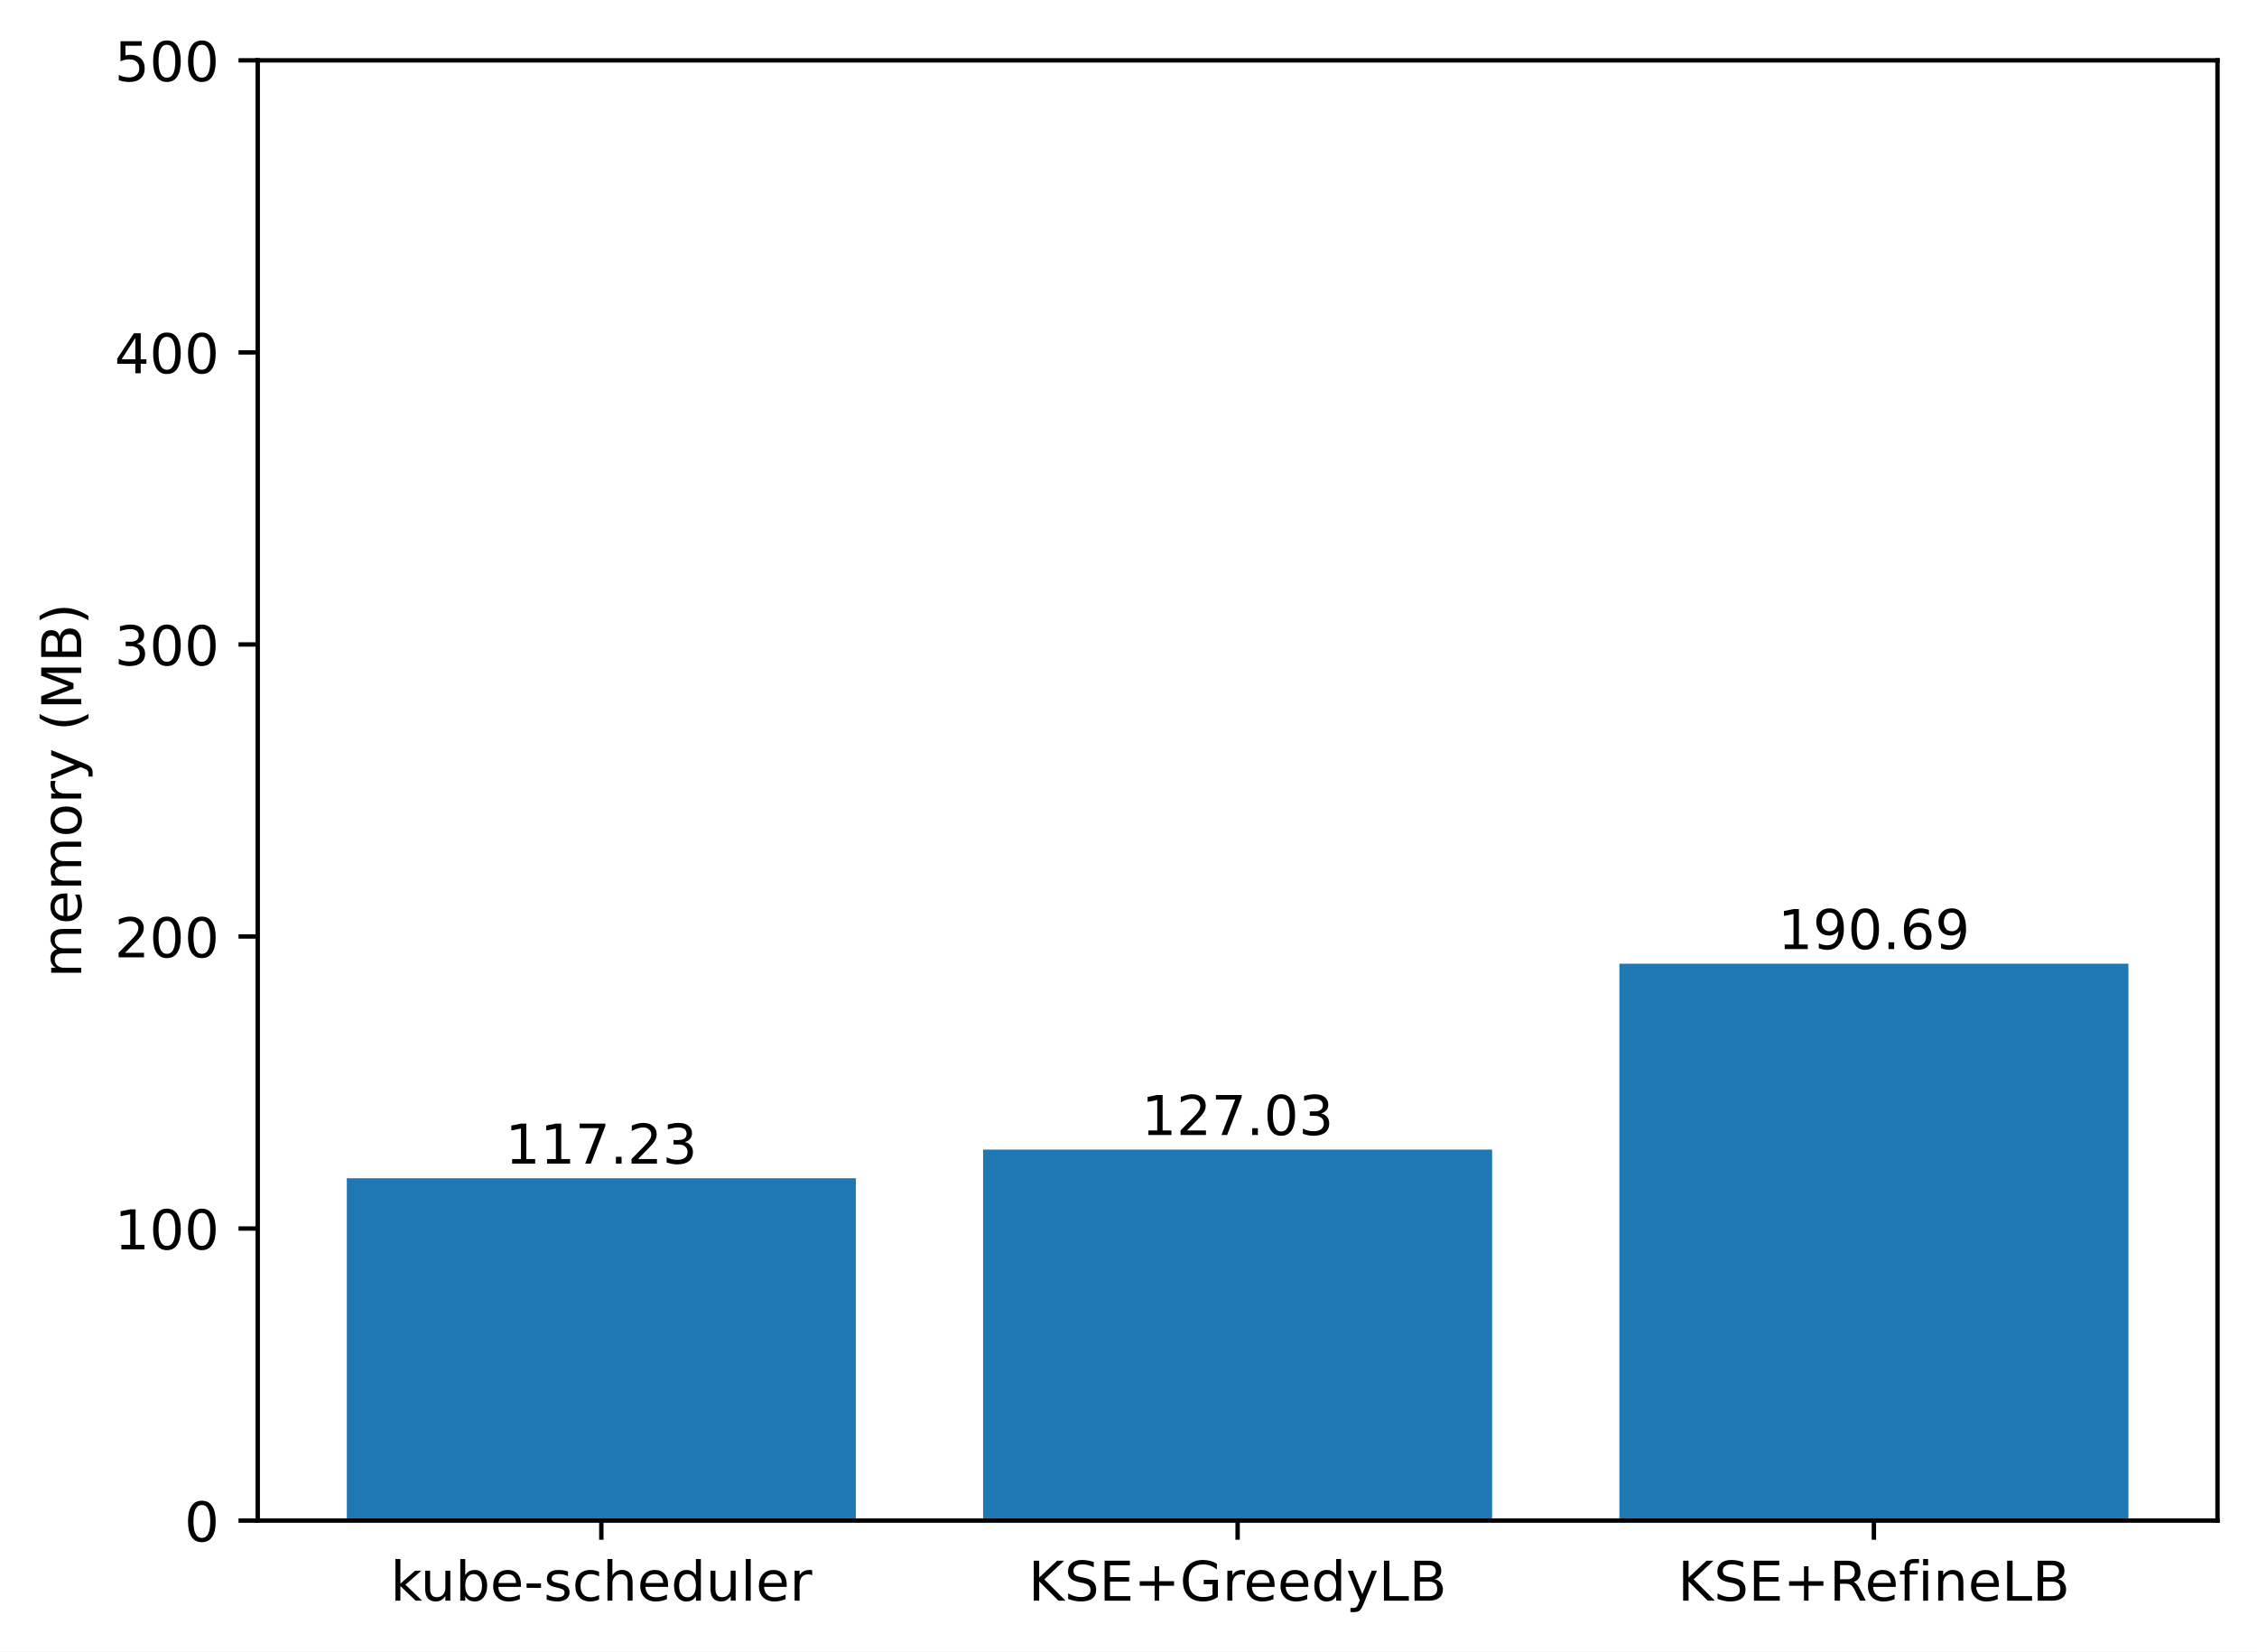
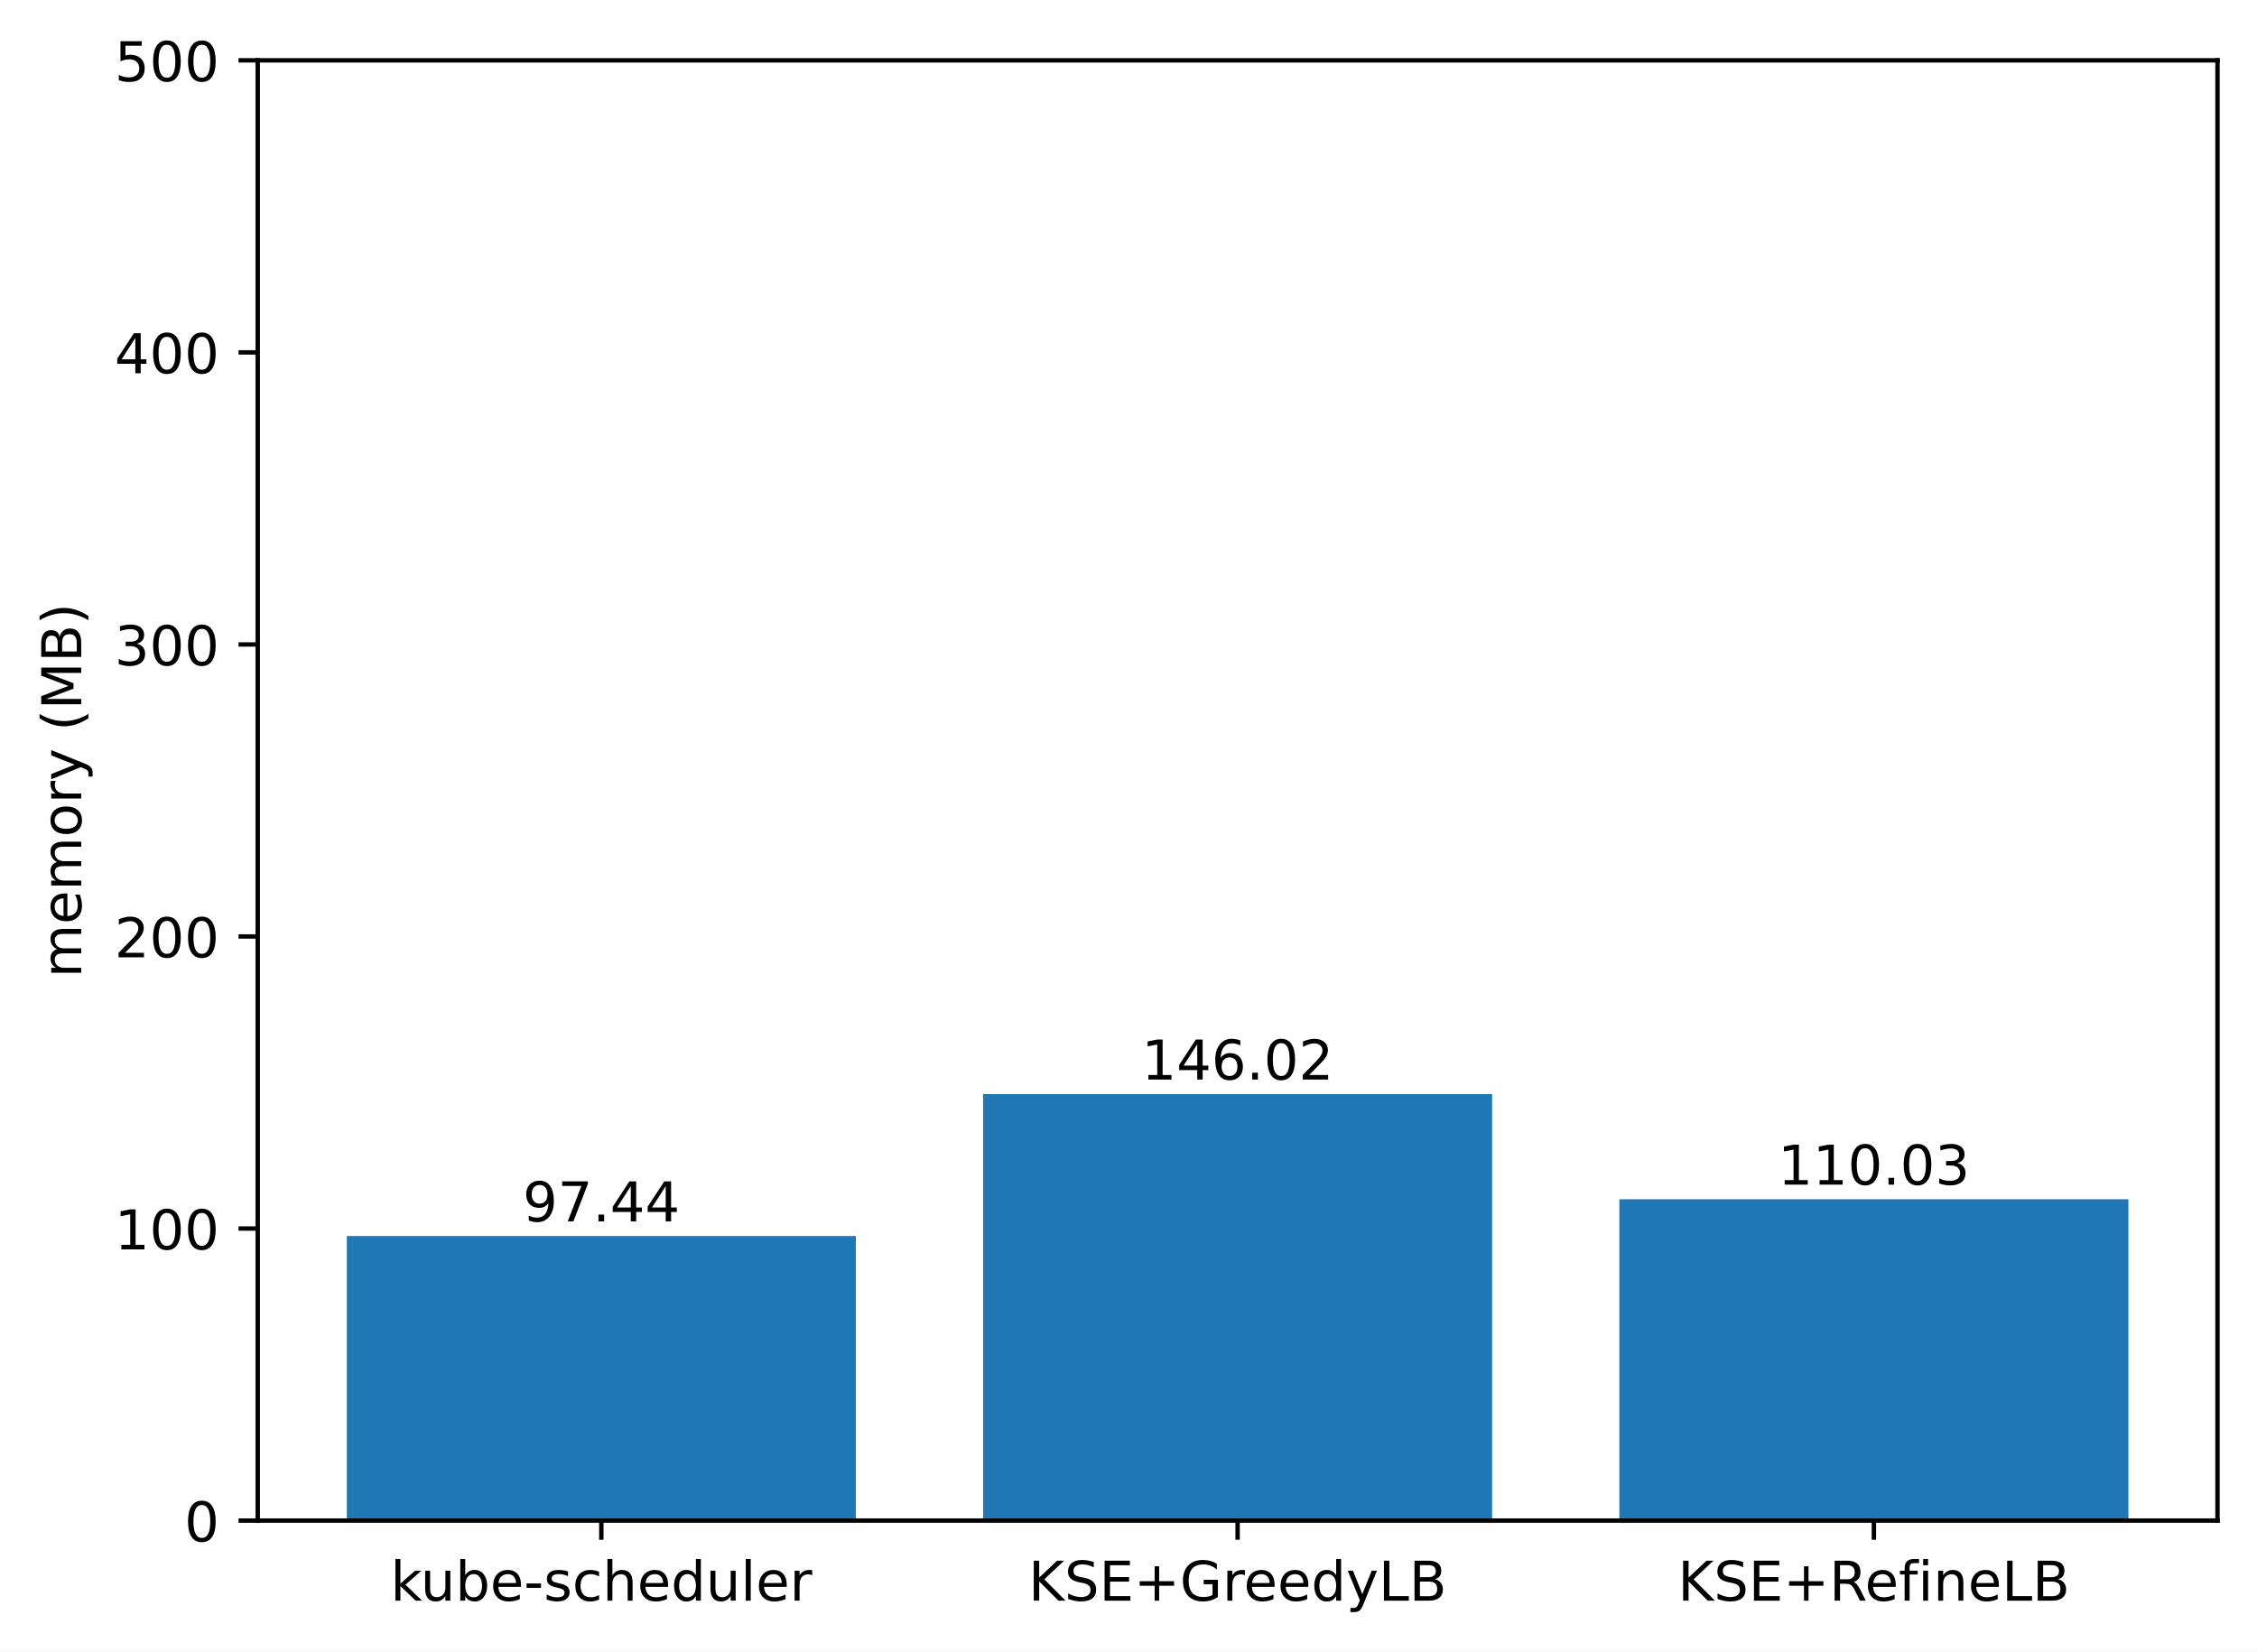
<svg xmlns="http://www.w3.org/2000/svg" xmlns:xlink="http://www.w3.org/1999/xlink" width="411.286pt" height="300.989pt" viewBox="0 0 411.286 300.989" version="1.1">
  <defs>
    <style type="text/css">*{stroke-linejoin: round; stroke-linecap: butt}</style>
  </defs>
  <g id="figure_1">
    <g id="patch_1">
      <path d="M 0 300.989  L 411.286 300.989  L 411.286 0  L 0 0  z " style="fill: #ffffff" />
    </g>
    <g id="axes_1">
      <g id="patch_2">
        <path d="M 46.966 277.111  L 404.086 277.111  L 404.086 10.999  L 46.966 10.999  z " style="fill: #ffffff" />
      </g>
      <g id="patch_3">
-         <path d="M 63.198 277.111  L 155.957 277.111  L 155.957 214.719  L 63.198 214.719  z " clip-path="url(#pcab65f4629)" style="fill: #1f77b4" />
+         <path d="M 63.198 277.111  L 155.957 277.111  L 155.957 225.251  L 63.198 225.251  z " clip-path="url(#p9f4460601b)" style="fill: #1f77b4" />
      </g>
      <g id="patch_4">
-         <path d="M 179.146 277.111  L 271.905 277.111  L 271.905 209.503  L 179.146 209.503  z " clip-path="url(#pcab65f4629)" style="fill: #1f77b4" />
+         <path d="M 179.146 277.111  L 271.905 277.111  L 271.905 199.396  L 179.146 199.396  z " clip-path="url(#p9f4460601b)" style="fill: #1f77b4" />
      </g>
      <g id="patch_5">
-         <path d="M 295.094 277.111  L 387.853 277.111  L 387.853 175.621  L 295.094 175.621  z " clip-path="url(#pcab65f4629)" style="fill: #1f77b4" />
+         <path d="M 295.094 277.111  L 387.853 277.111  L 387.853 218.551  L 295.094 218.551  z " clip-path="url(#p9f4460601b)" style="fill: #1f77b4" />
      </g>
      <g id="matplotlib.axis_1">
        <g id="xtick_1">
          <g id="line2d_1">
            <defs>
-               <path id="m185ad39712" d="M 0 0  L 0 3.5  " style="stroke: #000000; stroke-width: 0.8" />
+               <path id="mcaaae29f32" d="M 0 0  L 0 3.5  " style="stroke: #000000; stroke-width: 0.8" />
            </defs>
            <g>
-               <use xlink:href="#m185ad39712" x="109.578" y="277.111" style="stroke: #000000; stroke-width: 0.8" />
+               <use xlink:href="#mcaaae29f32" x="109.578" y="277.111" style="stroke: #000000; stroke-width: 0.8" />
            </g>
          </g>
          <g id="text_1">
            <g transform="translate(71.15179 291.7097)scale(0.1 -0.1)">
              <defs>
                <path id="DejaVuSans-6b" d="M 581 4863  L 1159 4863  L 1159 1991  L 2875 3500  L 3609 3500  L 1753 1863  L 3688 0  L 2938 0  L 1159 1709  L 1159 0  L 581 0  L 581 4863  z " transform="scale(0.015625)" />
                <path id="DejaVuSans-75" d="M 544 1381  L 544 3500  L 1119 3500  L 1119 1403  Q 1119 906 1312 657  Q 1506 409 1894 409  Q 2359 409 2629 706  Q 2900 1003 2900 1516  L 2900 3500  L 3475 3500  L 3475 0  L 2900 0  L 2900 538  Q 2691 219 2414 64  Q 2138 -91 1772 -91  Q 1169 -91 856 284  Q 544 659 544 1381  z M 1991 3584  L 1991 3584  z " transform="scale(0.015625)" />
                <path id="DejaVuSans-62" d="M 3116 1747  Q 3116 2381 2855 2742  Q 2594 3103 2138 3103  Q 1681 3103 1420 2742  Q 1159 2381 1159 1747  Q 1159 1113 1420 752  Q 1681 391 2138 391  Q 2594 391 2855 752  Q 3116 1113 3116 1747  z M 1159 2969  Q 1341 3281 1617 3432  Q 1894 3584 2278 3584  Q 2916 3584 3314 3078  Q 3713 2572 3713 1747  Q 3713 922 3314 415  Q 2916 -91 2278 -91  Q 1894 -91 1617 61  Q 1341 213 1159 525  L 1159 0  L 581 0  L 581 4863  L 1159 4863  L 1159 2969  z " transform="scale(0.015625)" />
                <path id="DejaVuSans-65" d="M 3597 1894  L 3597 1613  L 953 1613  Q 991 1019 1311 708  Q 1631 397 2203 397  Q 2534 397 2845 478  Q 3156 559 3463 722  L 3463 178  Q 3153 47 2828 -22  Q 2503 -91 2169 -91  Q 1331 -91 842 396  Q 353 884 353 1716  Q 353 2575 817 3079  Q 1281 3584 2069 3584  Q 2775 3584 3186 3129  Q 3597 2675 3597 1894  z M 3022 2063  Q 3016 2534 2758 2815  Q 2500 3097 2075 3097  Q 1594 3097 1305 2825  Q 1016 2553 972 2059  L 3022 2063  z " transform="scale(0.015625)" />
                <path id="DejaVuSans-2d" d="M 313 2009  L 1997 2009  L 1997 1497  L 313 1497  L 313 2009  z " transform="scale(0.015625)" />
                <path id="DejaVuSans-73" d="M 2834 3397  L 2834 2853  Q 2591 2978 2328 3040  Q 2066 3103 1784 3103  Q 1356 3103 1142 2972  Q 928 2841 928 2578  Q 928 2378 1081 2264  Q 1234 2150 1697 2047  L 1894 2003  Q 2506 1872 2764 1633  Q 3022 1394 3022 966  Q 3022 478 2636 193  Q 2250 -91 1575 -91  Q 1294 -91 989 -36  Q 684 19 347 128  L 347 722  Q 666 556 975 473  Q 1284 391 1588 391  Q 1994 391 2212 530  Q 2431 669 2431 922  Q 2431 1156 2273 1281  Q 2116 1406 1581 1522  L 1381 1569  Q 847 1681 609 1914  Q 372 2147 372 2553  Q 372 3047 722 3315  Q 1072 3584 1716 3584  Q 2034 3584 2315 3537  Q 2597 3491 2834 3397  z " transform="scale(0.015625)" />
                <path id="DejaVuSans-63" d="M 3122 3366  L 3122 2828  Q 2878 2963 2633 3030  Q 2388 3097 2138 3097  Q 1578 3097 1268 2742  Q 959 2388 959 1747  Q 959 1106 1268 751  Q 1578 397 2138 397  Q 2388 397 2633 464  Q 2878 531 3122 666  L 3122 134  Q 2881 22 2623 -34  Q 2366 -91 2075 -91  Q 1284 -91 818 406  Q 353 903 353 1747  Q 353 2603 823 3093  Q 1294 3584 2113 3584  Q 2378 3584 2631 3529  Q 2884 3475 3122 3366  z " transform="scale(0.015625)" />
                <path id="DejaVuSans-68" d="M 3513 2113  L 3513 0  L 2938 0  L 2938 2094  Q 2938 2591 2744 2837  Q 2550 3084 2163 3084  Q 1697 3084 1428 2787  Q 1159 2491 1159 1978  L 1159 0  L 581 0  L 581 4863  L 1159 4863  L 1159 2956  Q 1366 3272 1645 3428  Q 1925 3584 2291 3584  Q 2894 3584 3203 3211  Q 3513 2838 3513 2113  z " transform="scale(0.015625)" />
                <path id="DejaVuSans-64" d="M 2906 2969  L 2906 4863  L 3481 4863  L 3481 0  L 2906 0  L 2906 525  Q 2725 213 2448 61  Q 2172 -91 1784 -91  Q 1150 -91 751 415  Q 353 922 353 1747  Q 353 2572 751 3078  Q 1150 3584 1784 3584  Q 2172 3584 2448 3432  Q 2725 3281 2906 2969  z M 947 1747  Q 947 1113 1208 752  Q 1469 391 1925 391  Q 2381 391 2643 752  Q 2906 1113 2906 1747  Q 2906 2381 2643 2742  Q 2381 3103 1925 3103  Q 1469 3103 1208 2742  Q 947 2381 947 1747  z " transform="scale(0.015625)" />
                <path id="DejaVuSans-6c" d="M 603 4863  L 1178 4863  L 1178 0  L 603 0  L 603 4863  z " transform="scale(0.015625)" />
                <path id="DejaVuSans-72" d="M 2631 2963  Q 2534 3019 2420 3045  Q 2306 3072 2169 3072  Q 1681 3072 1420 2755  Q 1159 2438 1159 1844  L 1159 0  L 581 0  L 581 3500  L 1159 3500  L 1159 2956  Q 1341 3275 1631 3429  Q 1922 3584 2338 3584  Q 2397 3584 2469 3576  Q 2541 3569 2628 3553  L 2631 2963  z " transform="scale(0.015625)" />
              </defs>
              <use xlink:href="#DejaVuSans-6b" />
              <use xlink:href="#DejaVuSans-75" x="54.785" />
              <use xlink:href="#DejaVuSans-62" x="118.164" />
              <use xlink:href="#DejaVuSans-65" x="181.641" />
              <use xlink:href="#DejaVuSans-2d" x="243.164" />
              <use xlink:href="#DejaVuSans-73" x="279.248" />
              <use xlink:href="#DejaVuSans-63" x="331.348" />
              <use xlink:href="#DejaVuSans-68" x="386.328" />
              <use xlink:href="#DejaVuSans-65" x="449.707" />
              <use xlink:href="#DejaVuSans-64" x="511.23" />
              <use xlink:href="#DejaVuSans-75" x="574.707" />
              <use xlink:href="#DejaVuSans-6c" x="638.086" />
              <use xlink:href="#DejaVuSans-65" x="665.869" />
              <use xlink:href="#DejaVuSans-72" x="727.393" />
            </g>
          </g>
        </g>
        <g id="xtick_2">
          <g id="line2d_2">
            <g>
-               <use xlink:href="#m185ad39712" x="225.526" y="277.111" style="stroke: #000000; stroke-width: 0.8" />
+               <use xlink:href="#mcaaae29f32" x="225.526" y="277.111" style="stroke: #000000; stroke-width: 0.8" />
            </g>
          </g>
          <g id="text_2">
            <g transform="translate(187.403 291.7097)scale(0.1 -0.1)">
              <defs>
                <path id="DejaVuSans-4b" d="M 628 4666  L 1259 4666  L 1259 2694  L 3353 4666  L 4166 4666  L 1850 2491  L 4331 0  L 3500 0  L 1259 2247  L 1259 0  L 628 0  L 628 4666  z " transform="scale(0.015625)" />
                <path id="DejaVuSans-53" d="M 3425 4513  L 3425 3897  Q 3066 4069 2747 4153  Q 2428 4238 2131 4238  Q 1616 4238 1336 4038  Q 1056 3838 1056 3469  Q 1056 3159 1242 3001  Q 1428 2844 1947 2747  L 2328 2669  Q 3034 2534 3370 2195  Q 3706 1856 3706 1288  Q 3706 609 3251 259  Q 2797 -91 1919 -91  Q 1588 -91 1214 -16  Q 841 59 441 206  L 441 856  Q 825 641 1194 531  Q 1563 422 1919 422  Q 2459 422 2753 634  Q 3047 847 3047 1241  Q 3047 1584 2836 1778  Q 2625 1972 2144 2069  L 1759 2144  Q 1053 2284 737 2584  Q 422 2884 422 3419  Q 422 4038 858 4394  Q 1294 4750 2059 4750  Q 2388 4750 2728 4690  Q 3069 4631 3425 4513  z " transform="scale(0.015625)" />
                <path id="DejaVuSans-45" d="M 628 4666  L 3578 4666  L 3578 4134  L 1259 4134  L 1259 2753  L 3481 2753  L 3481 2222  L 1259 2222  L 1259 531  L 3634 531  L 3634 0  L 628 0  L 628 4666  z " transform="scale(0.015625)" />
                <path id="DejaVuSans-2b" d="M 2944 4013  L 2944 2272  L 4684 2272  L 4684 1741  L 2944 1741  L 2944 0  L 2419 0  L 2419 1741  L 678 1741  L 678 2272  L 2419 2272  L 2419 4013  L 2944 4013  z " transform="scale(0.015625)" />
                <path id="DejaVuSans-47" d="M 3809 666  L 3809 1919  L 2778 1919  L 2778 2438  L 4434 2438  L 4434 434  Q 4069 175 3628 42  Q 3188 -91 2688 -91  Q 1594 -91 976 548  Q 359 1188 359 2328  Q 359 3472 976 4111  Q 1594 4750 2688 4750  Q 3144 4750 3555 4637  Q 3966 4525 4313 4306  L 4313 3634  Q 3963 3931 3569 4081  Q 3175 4231 2741 4231  Q 1884 4231 1454 3753  Q 1025 3275 1025 2328  Q 1025 1384 1454 906  Q 1884 428 2741 428  Q 3075 428 3337 486  Q 3600 544 3809 666  z " transform="scale(0.015625)" />
                <path id="DejaVuSans-79" d="M 2059 -325  Q 1816 -950 1584 -1140  Q 1353 -1331 966 -1331  L 506 -1331  L 506 -850  L 844 -850  Q 1081 -850 1212 -737  Q 1344 -625 1503 -206  L 1606 56  L 191 3500  L 800 3500  L 1894 763  L 2988 3500  L 3597 3500  L 2059 -325  z " transform="scale(0.015625)" />
                <path id="DejaVuSans-4c" d="M 628 4666  L 1259 4666  L 1259 531  L 3531 531  L 3531 0  L 628 0  L 628 4666  z " transform="scale(0.015625)" />
                <path id="DejaVuSans-42" d="M 1259 2228  L 1259 519  L 2272 519  Q 2781 519 3026 730  Q 3272 941 3272 1375  Q 3272 1813 3026 2020  Q 2781 2228 2272 2228  L 1259 2228  z M 1259 4147  L 1259 2741  L 2194 2741  Q 2656 2741 2882 2914  Q 3109 3088 3109 3444  Q 3109 3797 2882 3972  Q 2656 4147 2194 4147  L 1259 4147  z M 628 4666  L 2241 4666  Q 2963 4666 3353 4366  Q 3744 4066 3744 3513  Q 3744 3084 3544 2831  Q 3344 2578 2956 2516  Q 3422 2416 3680 2098  Q 3938 1781 3938 1306  Q 3938 681 3513 340  Q 3088 0 2303 0  L 628 0  L 628 4666  z " transform="scale(0.015625)" />
              </defs>
              <use xlink:href="#DejaVuSans-4b" />
              <use xlink:href="#DejaVuSans-53" x="65.576" />
              <use xlink:href="#DejaVuSans-45" x="129.053" />
              <use xlink:href="#DejaVuSans-2b" x="192.236" />
              <use xlink:href="#DejaVuSans-47" x="276.025" />
              <use xlink:href="#DejaVuSans-72" x="353.516" />
              <use xlink:href="#DejaVuSans-65" x="392.379" />
              <use xlink:href="#DejaVuSans-65" x="453.902" />
              <use xlink:href="#DejaVuSans-64" x="515.426" />
              <use xlink:href="#DejaVuSans-79" x="578.902" />
              <use xlink:href="#DejaVuSans-4c" x="638.082" />
              <use xlink:href="#DejaVuSans-42" x="693.795" />
            </g>
          </g>
        </g>
        <g id="xtick_3">
          <g id="line2d_3">
            <g>
-               <use xlink:href="#m185ad39712" x="341.474" y="277.111" style="stroke: #000000; stroke-width: 0.8" />
+               <use xlink:href="#mcaaae29f32" x="341.474" y="277.111" style="stroke: #000000; stroke-width: 0.8" />
            </g>
          </g>
          <g id="text_3">
            <g transform="translate(305.7346 291.7097)scale(0.1 -0.1)">
              <defs>
                <path id="DejaVuSans-52" d="M 2841 2188  Q 3044 2119 3236 1894  Q 3428 1669 3622 1275  L 4263 0  L 3584 0  L 2988 1197  Q 2756 1666 2539 1819  Q 2322 1972 1947 1972  L 1259 1972  L 1259 0  L 628 0  L 628 4666  L 2053 4666  Q 2853 4666 3247 4331  Q 3641 3997 3641 3322  Q 3641 2881 3436 2590  Q 3231 2300 2841 2188  z M 1259 4147  L 1259 2491  L 2053 2491  Q 2509 2491 2742 2702  Q 2975 2913 2975 3322  Q 2975 3731 2742 3939  Q 2509 4147 2053 4147  L 1259 4147  z " transform="scale(0.015625)" />
                <path id="DejaVuSans-66" d="M 2375 4863  L 2375 4384  L 1825 4384  Q 1516 4384 1395 4259  Q 1275 4134 1275 3809  L 1275 3500  L 2222 3500  L 2222 3053  L 1275 3053  L 1275 0  L 697 0  L 697 3053  L 147 3053  L 147 3500  L 697 3500  L 697 3744  Q 697 4328 969 4595  Q 1241 4863 1831 4863  L 2375 4863  z " transform="scale(0.015625)" />
                <path id="DejaVuSans-69" d="M 603 3500  L 1178 3500  L 1178 0  L 603 0  L 603 3500  z M 603 4863  L 1178 4863  L 1178 4134  L 603 4134  L 603 4863  z " transform="scale(0.015625)" />
                <path id="DejaVuSans-6e" d="M 3513 2113  L 3513 0  L 2938 0  L 2938 2094  Q 2938 2591 2744 2837  Q 2550 3084 2163 3084  Q 1697 3084 1428 2787  Q 1159 2491 1159 1978  L 1159 0  L 581 0  L 581 3500  L 1159 3500  L 1159 2956  Q 1366 3272 1645 3428  Q 1925 3584 2291 3584  Q 2894 3584 3203 3211  Q 3513 2838 3513 2113  z " transform="scale(0.015625)" />
              </defs>
              <use xlink:href="#DejaVuSans-4b" />
              <use xlink:href="#DejaVuSans-53" x="65.576" />
              <use xlink:href="#DejaVuSans-45" x="129.053" />
              <use xlink:href="#DejaVuSans-2b" x="192.236" />
              <use xlink:href="#DejaVuSans-52" x="276.025" />
              <use xlink:href="#DejaVuSans-65" x="341.008" />
              <use xlink:href="#DejaVuSans-66" x="402.531" />
              <use xlink:href="#DejaVuSans-69" x="437.736" />
              <use xlink:href="#DejaVuSans-6e" x="465.52" />
              <use xlink:href="#DejaVuSans-65" x="528.898" />
              <use xlink:href="#DejaVuSans-4c" x="590.422" />
              <use xlink:href="#DejaVuSans-42" x="646.135" />
            </g>
          </g>
        </g>
      </g>
      <g id="matplotlib.axis_2">
        <g id="ytick_1">
          <g id="line2d_4">
            <defs>
-               <path id="m7335b842aa" d="M 0 0  L -3.5 0  " style="stroke: #000000; stroke-width: 0.8" />
+               <path id="m64d0b49ad4" d="M 0 0  L -3.5 0  " style="stroke: #000000; stroke-width: 0.8" />
            </defs>
            <g>
-               <use xlink:href="#m7335b842aa" x="46.966" y="277.111" style="stroke: #000000; stroke-width: 0.8" />
+               <use xlink:href="#m64d0b49ad4" x="46.966" y="277.111" style="stroke: #000000; stroke-width: 0.8" />
            </g>
          </g>
          <g id="text_4">
            <g transform="translate(33.60312 280.9104)scale(0.1 -0.1)">
              <defs>
                <path id="DejaVuSans-30" d="M 2034 4250  Q 1547 4250 1301 3770  Q 1056 3291 1056 2328  Q 1056 1369 1301 889  Q 1547 409 2034 409  Q 2525 409 2770 889  Q 3016 1369 3016 2328  Q 3016 3291 2770 3770  Q 2525 4250 2034 4250  z M 2034 4750  Q 2819 4750 3233 4129  Q 3647 3509 3647 2328  Q 3647 1150 3233 529  Q 2819 -91 2034 -91  Q 1250 -91 836 529  Q 422 1150 422 2328  Q 422 3509 836 4129  Q 1250 4750 2034 4750  z " transform="scale(0.015625)" />
              </defs>
              <use xlink:href="#DejaVuSans-30" />
            </g>
          </g>
        </g>
        <g id="ytick_2">
          <g id="line2d_5">
            <g>
-               <use xlink:href="#m7335b842aa" x="46.966" y="223.889" style="stroke: #000000; stroke-width: 0.8" />
+               <use xlink:href="#m64d0b49ad4" x="46.966" y="223.889" style="stroke: #000000; stroke-width: 0.8" />
            </g>
          </g>
          <g id="text_5">
            <g transform="translate(20.87813 227.688)scale(0.1 -0.1)">
              <defs>
                <path id="DejaVuSans-31" d="M 794 531  L 1825 531  L 1825 4091  L 703 3866  L 703 4441  L 1819 4666  L 2450 4666  L 2450 531  L 3481 531  L 3481 0  L 794 0  L 794 531  z " transform="scale(0.015625)" />
              </defs>
              <use xlink:href="#DejaVuSans-31" />
              <use xlink:href="#DejaVuSans-30" x="63.623" />
              <use xlink:href="#DejaVuSans-30" x="127.246" />
            </g>
          </g>
        </g>
        <g id="ytick_3">
          <g id="line2d_6">
            <g>
-               <use xlink:href="#m7335b842aa" x="46.966" y="170.666" style="stroke: #000000; stroke-width: 0.8" />
+               <use xlink:href="#m64d0b49ad4" x="46.966" y="170.666" style="stroke: #000000; stroke-width: 0.8" />
            </g>
          </g>
          <g id="text_6">
            <g transform="translate(20.87813 174.4656)scale(0.1 -0.1)">
              <defs>
                <path id="DejaVuSans-32" d="M 1228 531  L 3431 531  L 3431 0  L 469 0  L 469 531  Q 828 903 1448 1529  Q 2069 2156 2228 2338  Q 2531 2678 2651 2914  Q 2772 3150 2772 3378  Q 2772 3750 2511 3984  Q 2250 4219 1831 4219  Q 1534 4219 1204 4116  Q 875 4013 500 3803  L 500 4441  Q 881 4594 1212 4672  Q 1544 4750 1819 4750  Q 2544 4750 2975 4387  Q 3406 4025 3406 3419  Q 3406 3131 3298 2873  Q 3191 2616 2906 2266  Q 2828 2175 2409 1742  Q 1991 1309 1228 531  z " transform="scale(0.015625)" />
              </defs>
              <use xlink:href="#DejaVuSans-32" />
              <use xlink:href="#DejaVuSans-30" x="63.623" />
              <use xlink:href="#DejaVuSans-30" x="127.246" />
            </g>
          </g>
        </g>
        <g id="ytick_4">
          <g id="line2d_7">
            <g>
-               <use xlink:href="#m7335b842aa" x="46.966" y="117.444" style="stroke: #000000; stroke-width: 0.8" />
+               <use xlink:href="#m64d0b49ad4" x="46.966" y="117.444" style="stroke: #000000; stroke-width: 0.8" />
            </g>
          </g>
          <g id="text_7">
            <g transform="translate(20.87813 121.2432)scale(0.1 -0.1)">
              <defs>
                <path id="DejaVuSans-33" d="M 2597 2516  Q 3050 2419 3304 2112  Q 3559 1806 3559 1356  Q 3559 666 3084 287  Q 2609 -91 1734 -91  Q 1441 -91 1130 -33  Q 819 25 488 141  L 488 750  Q 750 597 1062 519  Q 1375 441 1716 441  Q 2309 441 2620 675  Q 2931 909 2931 1356  Q 2931 1769 2642 2001  Q 2353 2234 1838 2234  L 1294 2234  L 1294 2753  L 1863 2753  Q 2328 2753 2575 2939  Q 2822 3125 2822 3475  Q 2822 3834 2567 4026  Q 2313 4219 1838 4219  Q 1578 4219 1281 4162  Q 984 4106 628 3988  L 628 4550  Q 988 4650 1302 4700  Q 1616 4750 1894 4750  Q 2613 4750 3031 4423  Q 3450 4097 3450 3541  Q 3450 3153 3228 2886  Q 3006 2619 2597 2516  z " transform="scale(0.015625)" />
              </defs>
              <use xlink:href="#DejaVuSans-33" />
              <use xlink:href="#DejaVuSans-30" x="63.623" />
              <use xlink:href="#DejaVuSans-30" x="127.246" />
            </g>
          </g>
        </g>
        <g id="ytick_5">
          <g id="line2d_8">
            <g>
-               <use xlink:href="#m7335b842aa" x="46.966" y="64.222" style="stroke: #000000; stroke-width: 0.8" />
+               <use xlink:href="#m64d0b49ad4" x="46.966" y="64.222" style="stroke: #000000; stroke-width: 0.8" />
            </g>
          </g>
          <g id="text_8">
            <g transform="translate(20.87813 68.02084)scale(0.1 -0.1)">
              <defs>
                <path id="DejaVuSans-34" d="M 2419 4116  L 825 1625  L 2419 1625  L 2419 4116  z M 2253 4666  L 3047 4666  L 3047 1625  L 3713 1625  L 3713 1100  L 3047 1100  L 3047 0  L 2419 0  L 2419 1100  L 313 1100  L 313 1709  L 2253 4666  z " transform="scale(0.015625)" />
              </defs>
              <use xlink:href="#DejaVuSans-34" />
              <use xlink:href="#DejaVuSans-30" x="63.623" />
              <use xlink:href="#DejaVuSans-30" x="127.246" />
            </g>
          </g>
        </g>
        <g id="ytick_6">
          <g id="line2d_9">
            <g>
-               <use xlink:href="#m7335b842aa" x="46.966" y="10.999" style="stroke: #000000; stroke-width: 0.8" />
+               <use xlink:href="#m64d0b49ad4" x="46.966" y="10.999" style="stroke: #000000; stroke-width: 0.8" />
            </g>
          </g>
          <g id="text_9">
            <g transform="translate(20.87813 14.79844)scale(0.1 -0.1)">
              <defs>
                <path id="DejaVuSans-35" d="M 691 4666  L 3169 4666  L 3169 4134  L 1269 4134  L 1269 2991  Q 1406 3038 1543 3061  Q 1681 3084 1819 3084  Q 2600 3084 3056 2656  Q 3513 2228 3513 1497  Q 3513 744 3044 326  Q 2575 -91 1722 -91  Q 1428 -91 1123 -41  Q 819 9 494 109  L 494 744  Q 775 591 1075 516  Q 1375 441 1709 441  Q 2250 441 2565 725  Q 2881 1009 2881 1497  Q 2881 1984 2565 2268  Q 2250 2553 1709 2553  Q 1456 2553 1204 2497  Q 953 2441 691 2322  L 691 4666  z " transform="scale(0.015625)" />
              </defs>
              <use xlink:href="#DejaVuSans-35" />
              <use xlink:href="#DejaVuSans-30" x="63.623" />
              <use xlink:href="#DejaVuSans-30" x="127.246" />
            </g>
          </g>
        </g>
        <g id="text_10">
          <g transform="translate(14.79844 178.1818)rotate(-90)scale(0.1 -0.1)">
            <defs>
              <path id="DejaVuSans-6d" d="M 3328 2828  Q 3544 3216 3844 3400  Q 4144 3584 4550 3584  Q 5097 3584 5394 3201  Q 5691 2819 5691 2113  L 5691 0  L 5113 0  L 5113 2094  Q 5113 2597 4934 2840  Q 4756 3084 4391 3084  Q 3944 3084 3684 2787  Q 3425 2491 3425 1978  L 3425 0  L 2847 0  L 2847 2094  Q 2847 2600 2669 2842  Q 2491 3084 2119 3084  Q 1678 3084 1418 2786  Q 1159 2488 1159 1978  L 1159 0  L 581 0  L 581 3500  L 1159 3500  L 1159 2956  Q 1356 3278 1631 3431  Q 1906 3584 2284 3584  Q 2666 3584 2933 3390  Q 3200 3197 3328 2828  z " transform="scale(0.015625)" />
              <path id="DejaVuSans-6f" d="M 1959 3097  Q 1497 3097 1228 2736  Q 959 2375 959 1747  Q 959 1119 1226 758  Q 1494 397 1959 397  Q 2419 397 2687 759  Q 2956 1122 2956 1747  Q 2956 2369 2687 2733  Q 2419 3097 1959 3097  z M 1959 3584  Q 2709 3584 3137 3096  Q 3566 2609 3566 1747  Q 3566 888 3137 398  Q 2709 -91 1959 -91  Q 1206 -91 779 398  Q 353 888 353 1747  Q 353 2609 779 3096  Q 1206 3584 1959 3584  z " transform="scale(0.015625)" />
              <path id="DejaVuSans-20" transform="scale(0.015625)" />
              <path id="DejaVuSans-28" d="M 1984 4856  Q 1566 4138 1362 3434  Q 1159 2731 1159 2009  Q 1159 1288 1364 580  Q 1569 -128 1984 -844  L 1484 -844  Q 1016 -109 783 600  Q 550 1309 550 2009  Q 550 2706 781 3412  Q 1013 4119 1484 4856  L 1984 4856  z " transform="scale(0.015625)" />
              <path id="DejaVuSans-4d" d="M 628 4666  L 1569 4666  L 2759 1491  L 3956 4666  L 4897 4666  L 4897 0  L 4281 0  L 4281 4097  L 3078 897  L 2444 897  L 1241 4097  L 1241 0  L 628 0  L 628 4666  z " transform="scale(0.015625)" />
              <path id="DejaVuSans-29" d="M 513 4856  L 1013 4856  Q 1481 4119 1714 3412  Q 1947 2706 1947 2009  Q 1947 1309 1714 600  Q 1481 -109 1013 -844  L 513 -844  Q 928 -128 1133 580  Q 1338 1288 1338 2009  Q 1338 2731 1133 3434  Q 928 4138 513 4856  z " transform="scale(0.015625)" />
            </defs>
            <use xlink:href="#DejaVuSans-6d" />
            <use xlink:href="#DejaVuSans-65" x="97.412" />
            <use xlink:href="#DejaVuSans-6d" x="158.936" />
            <use xlink:href="#DejaVuSans-6f" x="256.348" />
            <use xlink:href="#DejaVuSans-72" x="317.529" />
            <use xlink:href="#DejaVuSans-79" x="358.643" />
            <use xlink:href="#DejaVuSans-20" x="417.822" />
            <use xlink:href="#DejaVuSans-28" x="449.609" />
            <use xlink:href="#DejaVuSans-4d" x="488.623" />
            <use xlink:href="#DejaVuSans-42" x="574.902" />
            <use xlink:href="#DejaVuSans-29" x="643.506" />
          </g>
        </g>
      </g>
      <g id="patch_6">
        <path d="M 46.966 277.111  L 46.966 10.999  " style="fill: none; stroke: #000000; stroke-width: 0.8; stroke-linejoin: miter; stroke-linecap: square" />
      </g>
      <g id="patch_7">
        <path d="M 404.086 277.111  L 404.086 10.999  " style="fill: none; stroke: #000000; stroke-width: 0.8; stroke-linejoin: miter; stroke-linecap: square" />
      </g>
      <g id="patch_8">
        <path d="M 46.966 277.111  L 404.086 277.111  " style="fill: none; stroke: #000000; stroke-width: 0.8; stroke-linejoin: miter; stroke-linecap: square" />
      </g>
      <g id="patch_9">
        <path d="M 46.966 10.999  L 404.086 10.999  " style="fill: none; stroke: #000000; stroke-width: 0.8; stroke-linejoin: miter; stroke-linecap: square" />
      </g>
      <g id="text_11">
-         <g transform="translate(92.08226 212.0575)scale(0.1 -0.1)">
+         <g transform="translate(95.26351 222.5902)scale(0.1 -0.1)">
          <defs>
+             <path id="DejaVuSans-39" d="M 703 97  L 703 672  Q 941 559 1184 500  Q 1428 441 1663 441  Q 2288 441 2617 861  Q 2947 1281 2994 2138  Q 2813 1869 2534 1725  Q 2256 1581 1919 1581  Q 1219 1581 811 2004  Q 403 2428 403 3163  Q 403 3881 828 4315  Q 1253 4750 1959 4750  Q 2769 4750 3195 4129  Q 3622 3509 3622 2328  Q 3622 1225 3098 567  Q 2575 -91 1691 -91  Q 1453 -91 1209 -44  Q 966 3 703 97  z M 1959 2075  Q 2384 2075 2632 2365  Q 2881 2656 2881 3163  Q 2881 3666 2632 3958  Q 2384 4250 1959 4250  Q 1534 4250 1286 3958  Q 1038 3666 1038 3163  Q 1038 2656 1286 2365  Q 1534 2075 1959 2075  z " transform="scale(0.015625)" />
            <path id="DejaVuSans-37" d="M 525 4666  L 3525 4666  L 3525 4397  L 1831 0  L 1172 0  L 2766 4134  L 525 4134  L 525 4666  z " transform="scale(0.015625)" />
            <path id="DejaVuSans-2e" d="M 684 794  L 1344 794  L 1344 0  L 684 0  L 684 794  z " transform="scale(0.015625)" />
          </defs>
+           <use xlink:href="#DejaVuSans-39" />
+           <use xlink:href="#DejaVuSans-37" x="63.623" />
+           <use xlink:href="#DejaVuSans-2e" x="127.246" />
+           <use xlink:href="#DejaVuSans-34" x="159.033" />
+           <use xlink:href="#DejaVuSans-34" x="222.656" />
+         </g>
+       </g>
+       <g id="text_12">
+         <g transform="translate(208.0303 196.7347)scale(0.1 -0.1)">
+           <defs>
+             <path id="DejaVuSans-36" d="M 2113 2584  Q 1688 2584 1439 2293  Q 1191 2003 1191 1497  Q 1191 994 1439 701  Q 1688 409 2113 409  Q 2538 409 2786 701  Q 3034 994 3034 1497  Q 3034 2003 2786 2293  Q 2538 2584 2113 2584  z M 3366 4563  L 3366 3988  Q 3128 4100 2886 4159  Q 2644 4219 2406 4219  Q 1781 4219 1451 3797  Q 1122 3375 1075 2522  Q 1259 2794 1537 2939  Q 1816 3084 2150 3084  Q 2853 3084 3261 2657  Q 3669 2231 3669 1497  Q 3669 778 3244 343  Q 2819 -91 2113 -91  Q 1303 -91 875 529  Q 447 1150 447 2328  Q 447 3434 972 4092  Q 1497 4750 2381 4750  Q 2619 4750 2861 4703  Q 3103 4656 3366 4563  z " transform="scale(0.015625)" />
+           </defs>
+           <use xlink:href="#DejaVuSans-31" />
+           <use xlink:href="#DejaVuSans-34" x="63.623" />
+           <use xlink:href="#DejaVuSans-36" x="127.246" />
+           <use xlink:href="#DejaVuSans-2e" x="190.869" />
+           <use xlink:href="#DejaVuSans-30" x="222.656" />
+           <use xlink:href="#DejaVuSans-32" x="286.279" />
+         </g>
+       </g>
+       <g id="text_13">
+         <g transform="translate(323.9784 215.8895)scale(0.1 -0.1)">
          <use xlink:href="#DejaVuSans-31" />
          <use xlink:href="#DejaVuSans-31" x="63.623" />
-           <use xlink:href="#DejaVuSans-37" x="127.246" />
-           <use xlink:href="#DejaVuSans-2e" x="190.869" />
-           <use xlink:href="#DejaVuSans-32" x="222.656" />
-           <use xlink:href="#DejaVuSans-33" x="286.279" />
-         </g>
-       </g>
-       <g id="text_12">
-         <g transform="translate(208.0303 206.8417)scale(0.1 -0.1)">
-           <use xlink:href="#DejaVuSans-31" />
-           <use xlink:href="#DejaVuSans-32" x="63.623" />
-           <use xlink:href="#DejaVuSans-37" x="127.246" />
+           <use xlink:href="#DejaVuSans-30" x="127.246" />
          <use xlink:href="#DejaVuSans-2e" x="190.869" />
          <use xlink:href="#DejaVuSans-30" x="222.656" />
          <use xlink:href="#DejaVuSans-33" x="286.279" />
        </g>
      </g>
-       <g id="text_13">
-         <g transform="translate(323.9784 172.9603)scale(0.1 -0.1)">
-           <defs>
-             <path id="DejaVuSans-39" d="M 703 97  L 703 672  Q 941 559 1184 500  Q 1428 441 1663 441  Q 2288 441 2617 861  Q 2947 1281 2994 2138  Q 2813 1869 2534 1725  Q 2256 1581 1919 1581  Q 1219 1581 811 2004  Q 403 2428 403 3163  Q 403 3881 828 4315  Q 1253 4750 1959 4750  Q 2769 4750 3195 4129  Q 3622 3509 3622 2328  Q 3622 1225 3098 567  Q 2575 -91 1691 -91  Q 1453 -91 1209 -44  Q 966 3 703 97  z M 1959 2075  Q 2384 2075 2632 2365  Q 2881 2656 2881 3163  Q 2881 3666 2632 3958  Q 2384 4250 1959 4250  Q 1534 4250 1286 3958  Q 1038 3666 1038 3163  Q 1038 2656 1286 2365  Q 1534 2075 1959 2075  z " transform="scale(0.015625)" />
-             <path id="DejaVuSans-36" d="M 2113 2584  Q 1688 2584 1439 2293  Q 1191 2003 1191 1497  Q 1191 994 1439 701  Q 1688 409 2113 409  Q 2538 409 2786 701  Q 3034 994 3034 1497  Q 3034 2003 2786 2293  Q 2538 2584 2113 2584  z M 3366 4563  L 3366 3988  Q 3128 4100 2886 4159  Q 2644 4219 2406 4219  Q 1781 4219 1451 3797  Q 1122 3375 1075 2522  Q 1259 2794 1537 2939  Q 1816 3084 2150 3084  Q 2853 3084 3261 2657  Q 3669 2231 3669 1497  Q 3669 778 3244 343  Q 2819 -91 2113 -91  Q 1303 -91 875 529  Q 447 1150 447 2328  Q 447 3434 972 4092  Q 1497 4750 2381 4750  Q 2619 4750 2861 4703  Q 3103 4656 3366 4563  z " transform="scale(0.015625)" />
-           </defs>
-           <use xlink:href="#DejaVuSans-31" />
-           <use xlink:href="#DejaVuSans-39" x="63.623" />
-           <use xlink:href="#DejaVuSans-30" x="127.246" />
-           <use xlink:href="#DejaVuSans-2e" x="190.869" />
-           <use xlink:href="#DejaVuSans-36" x="222.656" />
-           <use xlink:href="#DejaVuSans-39" x="286.279" />
-         </g>
-       </g>
    </g>
  </g>
  <defs>
-     <clipPath id="pcab65f4629">
+     <clipPath id="p9f4460601b">
      <rect x="46.966" y="10.999" width="357.12" height="266.112" />
    </clipPath>
  </defs>
</svg>
